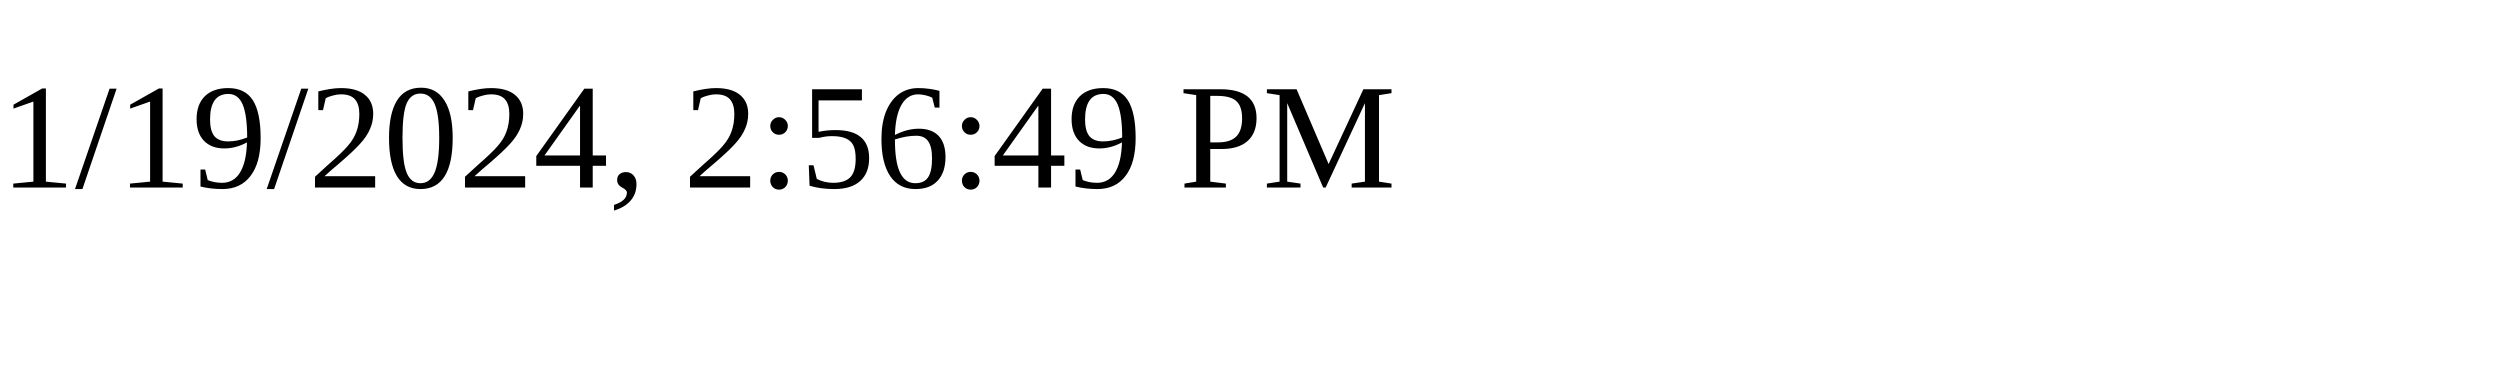
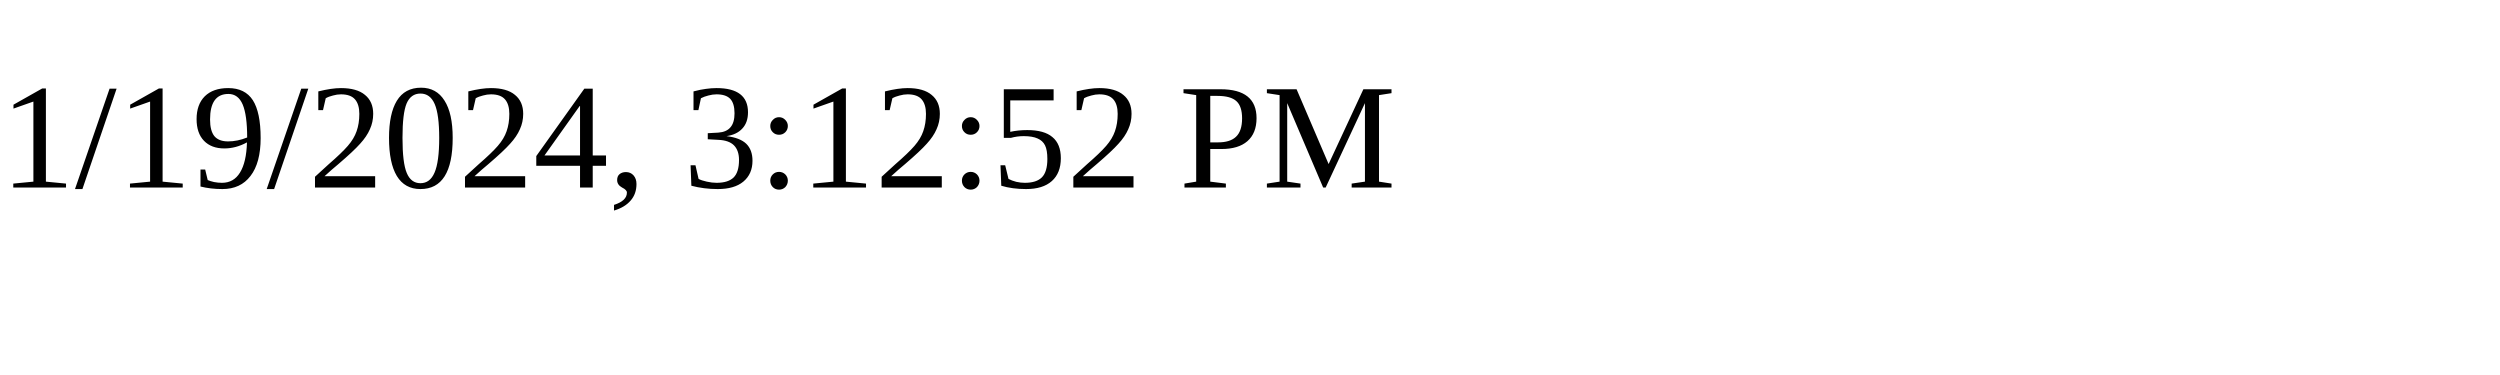
<svg xmlns="http://www.w3.org/2000/svg" height="30" width="200">
-   <text x="0" y="15">1/19/2024, 2:56:49 PM</text>
+   <text x="0" y="15">1/19/2024, 3:12:52 PM</text>
</svg>
